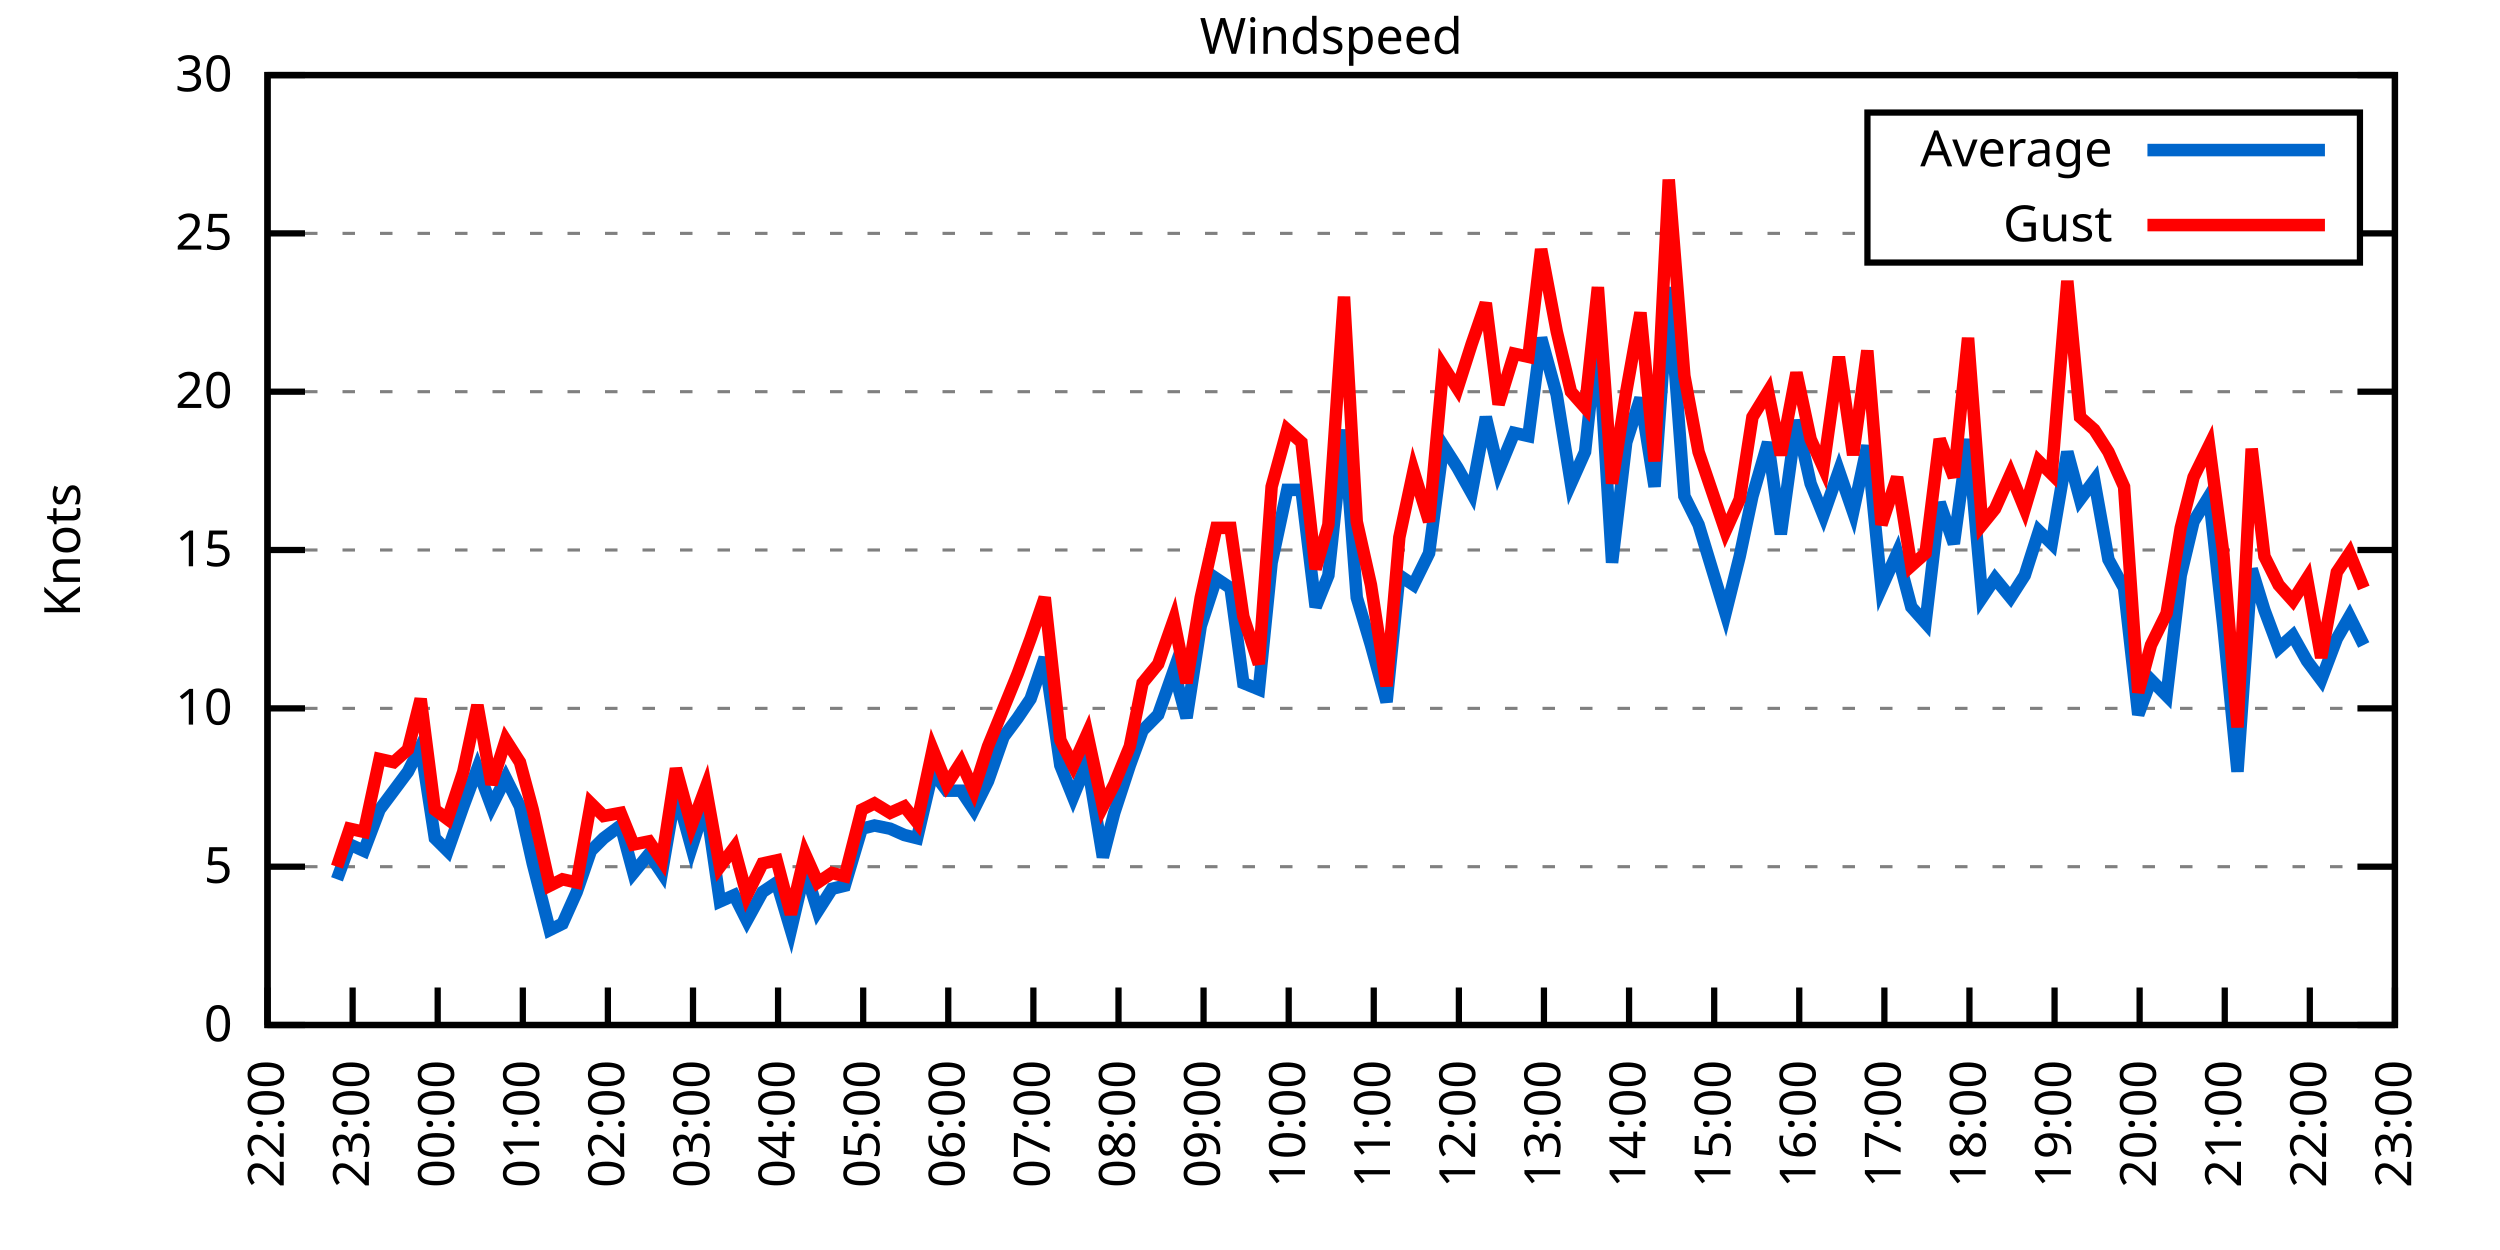
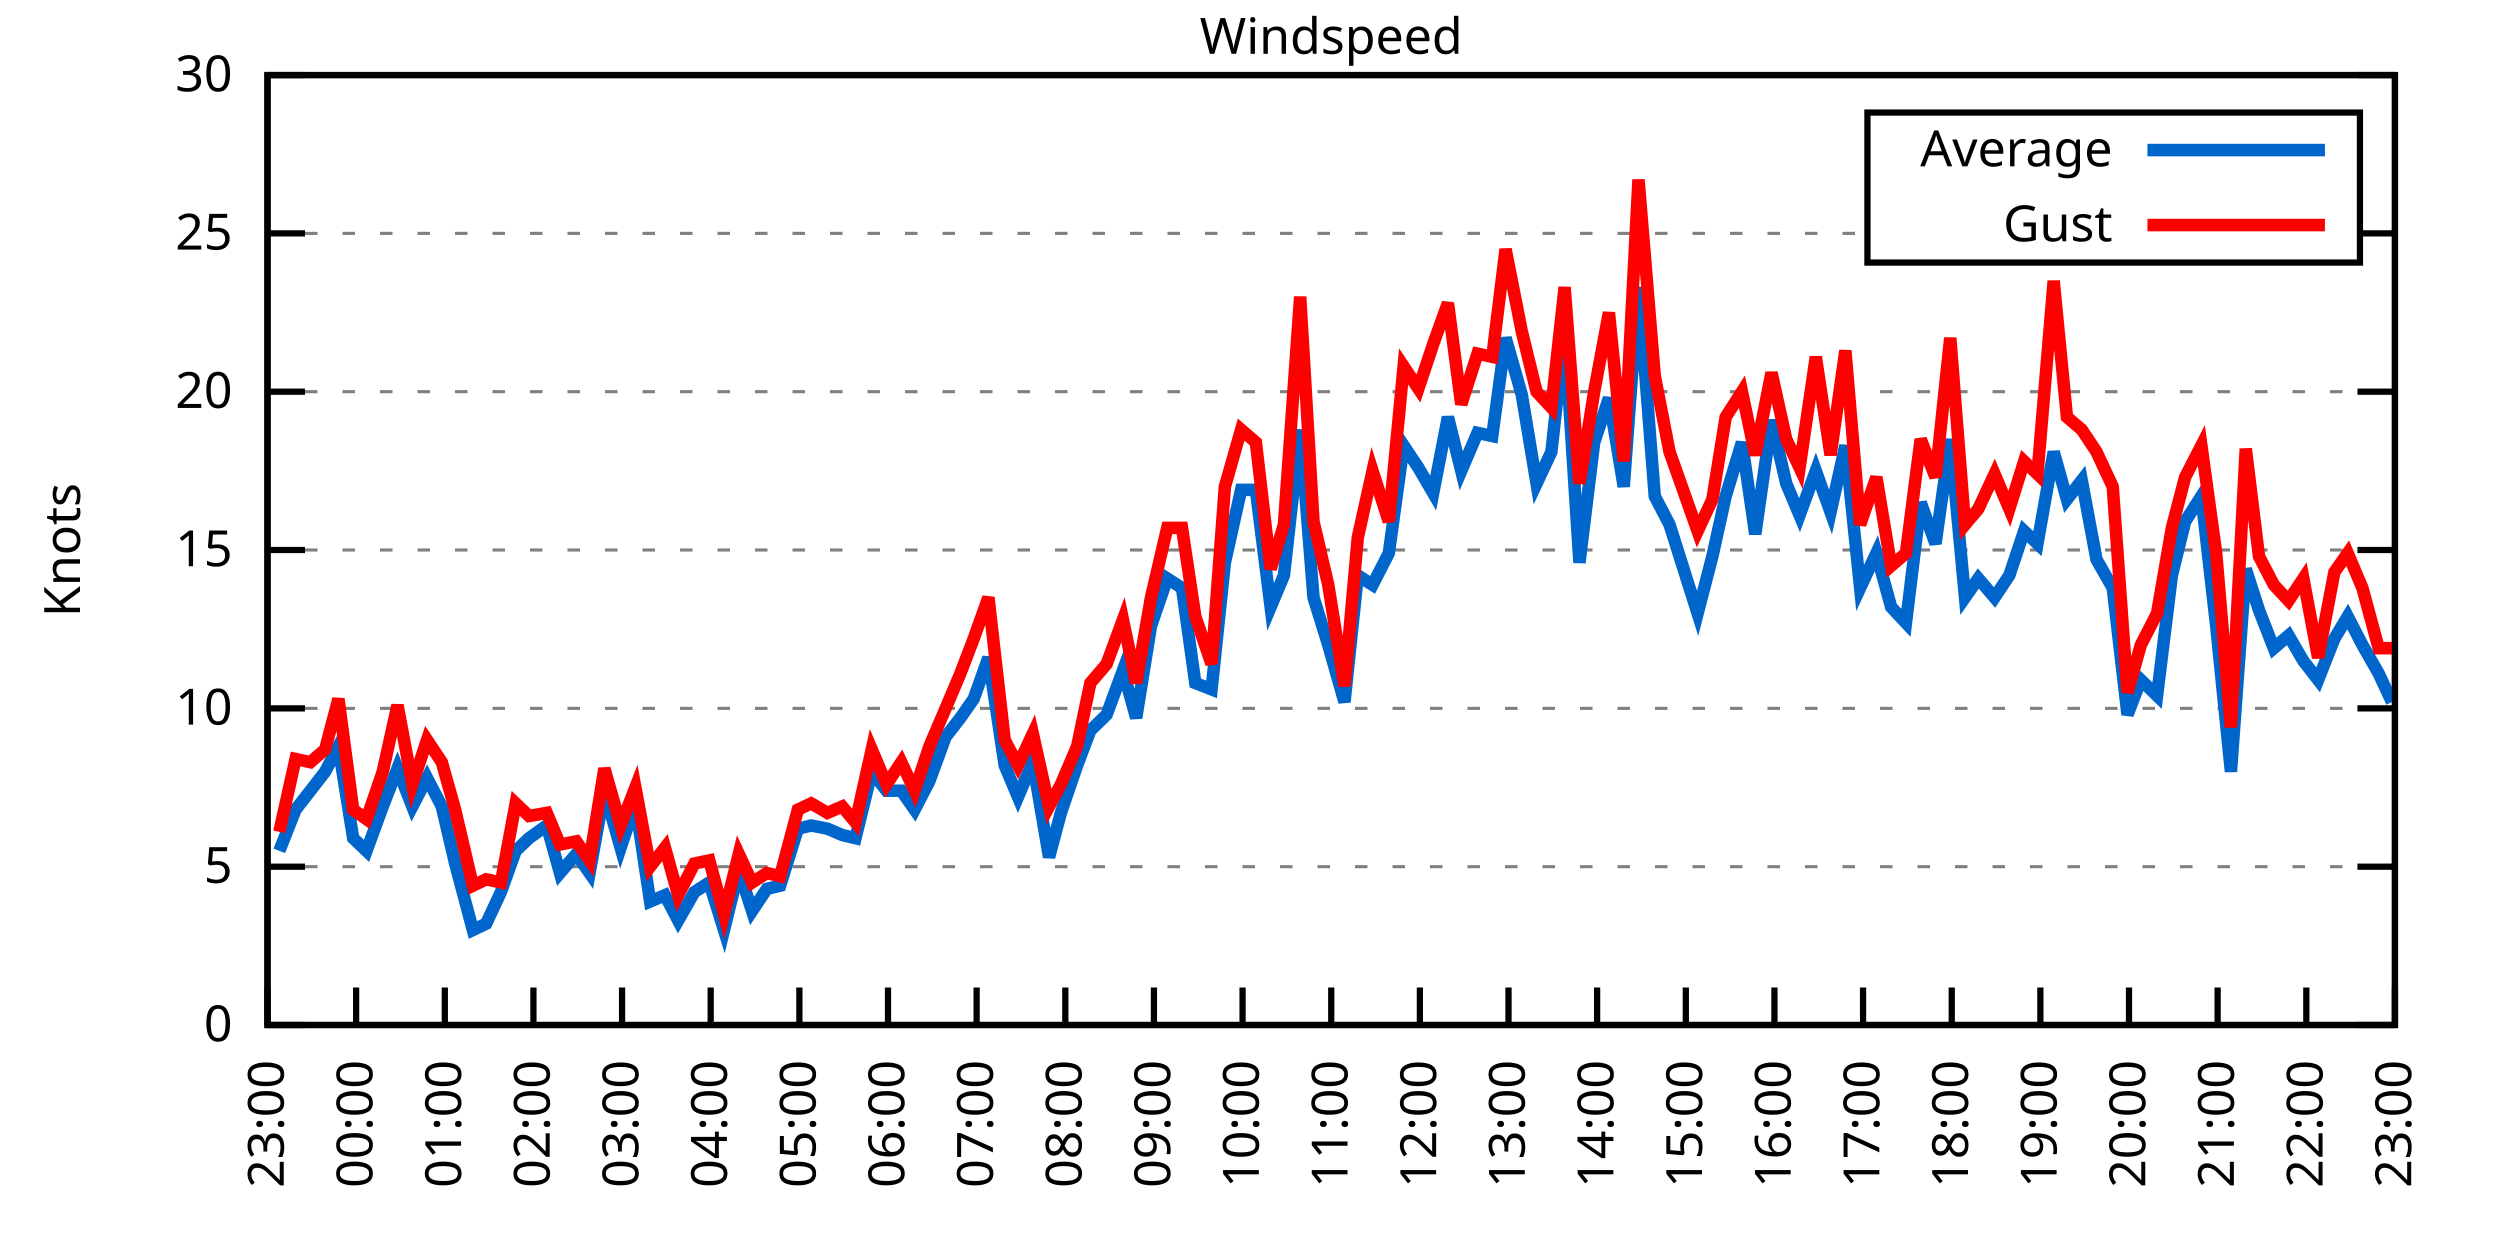
<svg xmlns="http://www.w3.org/2000/svg" xmlns:xlink="http://www.w3.org/1999/xlink" width="400" height="200" viewBox="0 0 400 200">
  <g id="gnuplot_canvas">
    <rect x="0" y="0" width="400" height="200" fill="none" />
    <defs>
      <circle id="gpDot" r="0.5" stroke-width="0.5" stroke="currentColor" />
      <path id="gpPt0" stroke-width="0.333" stroke="currentColor" d="M-1,0 h2 M0,-1 v2" />
      <path id="gpPt1" stroke-width="0.333" stroke="currentColor" d="M-1,-1 L1,1 M1,-1 L-1,1" />
      <path id="gpPt2" stroke-width="0.333" stroke="currentColor" d="M-1,0 L1,0 M0,-1 L0,1 M-1,-1 L1,1 M-1,1 L1,-1" />
      <rect id="gpPt3" stroke-width="0.333" stroke="currentColor" x="-1" y="-1" width="2" height="2" />
      <rect id="gpPt4" stroke-width="0.333" stroke="currentColor" fill="currentColor" x="-1" y="-1" width="2" height="2" />
      <circle id="gpPt5" stroke-width="0.333" stroke="currentColor" cx="0" cy="0" r="1" />
      <use xlink:href="#gpPt5" id="gpPt6" fill="currentColor" stroke="none" />
      <path id="gpPt7" stroke-width="0.333" stroke="currentColor" d="M0,-1.33 L-1.33,0.67 L1.33,0.67 z" />
      <use xlink:href="#gpPt7" id="gpPt8" fill="currentColor" stroke="none" />
      <use xlink:href="#gpPt7" id="gpPt9" stroke="currentColor" transform="rotate(180)" />
      <use xlink:href="#gpPt9" id="gpPt10" fill="currentColor" stroke="none" />
      <use xlink:href="#gpPt3" id="gpPt11" stroke="currentColor" transform="rotate(45)" />
      <use xlink:href="#gpPt11" id="gpPt12" fill="currentColor" stroke="none" />
      <path id="gpPt13" stroke-width="0.333" stroke="currentColor" d="M0,1.330 L1.265,0.411 L0.782,-1.067 L-0.782,-1.076 L-1.265,0.411 z" />
      <use xlink:href="#gpPt13" id="gpPt14" fill="currentColor" stroke="none" />
      <filter id="textbox" filterUnits="objectBoundingBox" x="0" y="0" height="1" width="1">
        <feFlood flood-color="white" flood-opacity="1" result="bgnd" />
        <feComposite in="SourceGraphic" in2="bgnd" operator="atop" />
      </filter>
      <filter id="greybox" filterUnits="objectBoundingBox" x="0" y="0" height="1" width="1">
        <feFlood flood-color="lightgrey" flood-opacity="1" result="grey" />
        <feComposite in="SourceGraphic" in2="grey" operator="atop" />
      </filter>
    </defs>
    <g fill="none" color="white" stroke="currentColor" stroke-width="1.00" stroke-linecap="butt" stroke-linejoin="miter">
</g>
    <g fill="none" color="black" stroke="currentColor" stroke-width="1.00" stroke-linecap="butt" stroke-linejoin="miter">
      <g stroke="none" shape-rendering="crispEdges">
        <polygon fill="rgb(255, 255, 255)" points="42.80,164.00 383.18,164.00 383.18,12.02 42.80,12.02 " />
      </g>
    </g>
    <g fill="none" color="black" stroke="currentColor" stroke-width="1.00" stroke-linecap="butt" stroke-linejoin="miter">
</g>
    <g fill="none" color="black" stroke="black" stroke-width="0.50" stroke-linecap="butt" stroke-linejoin="miter">
</g>
    <g fill="none" color="gray" stroke="currentColor" stroke-width="0.50" stroke-linecap="butt" stroke-linejoin="miter">
      <path stroke="gray" stroke-dasharray="2,4" class="gridline" d="M42.80,164.00 L383.19,164.00  " />
    </g>
    <g fill="none" color="gray" stroke="gray" stroke-width="1.00" stroke-linecap="butt" stroke-linejoin="miter">
</g>
    <g fill="none" color="black" stroke="currentColor" stroke-width="1.00" stroke-linecap="butt" stroke-linejoin="miter">
      <path stroke="black" d="M42.80,164.00 L48.80,164.00 M383.19,164.00 L377.19,164.00  " />
      <g transform="translate(37.20,166.60)" stroke="none" fill="black" font-family="Sans" font-size="8.00" text-anchor="end">
        <text>
          <tspan font-family="Sans"> 0</tspan>
        </text>
      </g>
    </g>
    <g fill="none" color="black" stroke="currentColor" stroke-width="1.00" stroke-linecap="butt" stroke-linejoin="miter">
</g>
    <g fill="none" color="black" stroke="black" stroke-width="0.50" stroke-linecap="butt" stroke-linejoin="miter">
</g>
    <g fill="none" color="gray" stroke="currentColor" stroke-width="0.50" stroke-linecap="butt" stroke-linejoin="miter">
      <path stroke="gray" stroke-dasharray="2,4" class="gridline" d="M42.80,138.67 L383.19,138.67  " />
    </g>
    <g fill="none" color="gray" stroke="gray" stroke-width="1.00" stroke-linecap="butt" stroke-linejoin="miter">
</g>
    <g fill="none" color="black" stroke="currentColor" stroke-width="1.00" stroke-linecap="butt" stroke-linejoin="miter">
      <path stroke="black" d="M42.80,138.67 L48.80,138.67 M383.19,138.67 L377.19,138.67  " />
      <g transform="translate(37.20,141.27)" stroke="none" fill="black" font-family="Sans" font-size="8.00" text-anchor="end">
        <text>
          <tspan font-family="Sans"> 5</tspan>
        </text>
      </g>
    </g>
    <g fill="none" color="black" stroke="currentColor" stroke-width="1.00" stroke-linecap="butt" stroke-linejoin="miter">
</g>
    <g fill="none" color="black" stroke="black" stroke-width="0.50" stroke-linecap="butt" stroke-linejoin="miter">
</g>
    <g fill="none" color="gray" stroke="currentColor" stroke-width="0.50" stroke-linecap="butt" stroke-linejoin="miter">
      <path stroke="gray" stroke-dasharray="2,4" class="gridline" d="M42.80,113.34 L383.19,113.34  " />
    </g>
    <g fill="none" color="gray" stroke="gray" stroke-width="1.00" stroke-linecap="butt" stroke-linejoin="miter">
</g>
    <g fill="none" color="black" stroke="currentColor" stroke-width="1.00" stroke-linecap="butt" stroke-linejoin="miter">
      <path stroke="black" d="M42.80,113.34 L48.80,113.34 M383.19,113.34 L377.19,113.34  " />
      <g transform="translate(37.20,115.94)" stroke="none" fill="black" font-family="Sans" font-size="8.00" text-anchor="end">
        <text>
          <tspan font-family="Sans"> 10</tspan>
        </text>
      </g>
    </g>
    <g fill="none" color="black" stroke="currentColor" stroke-width="1.00" stroke-linecap="butt" stroke-linejoin="miter">
</g>
    <g fill="none" color="black" stroke="black" stroke-width="0.50" stroke-linecap="butt" stroke-linejoin="miter">
</g>
    <g fill="none" color="gray" stroke="currentColor" stroke-width="0.50" stroke-linecap="butt" stroke-linejoin="miter">
      <path stroke="gray" stroke-dasharray="2,4" class="gridline" d="M42.80,88.00 L383.19,88.00  " />
    </g>
    <g fill="none" color="gray" stroke="gray" stroke-width="1.00" stroke-linecap="butt" stroke-linejoin="miter">
</g>
    <g fill="none" color="black" stroke="currentColor" stroke-width="1.00" stroke-linecap="butt" stroke-linejoin="miter">
      <path stroke="black" d="M42.80,88.00 L48.80,88.00 M383.19,88.00 L377.19,88.00  " />
      <g transform="translate(37.20,90.60)" stroke="none" fill="black" font-family="Sans" font-size="8.00" text-anchor="end">
        <text>
          <tspan font-family="Sans"> 15</tspan>
        </text>
      </g>
    </g>
    <g fill="none" color="black" stroke="currentColor" stroke-width="1.00" stroke-linecap="butt" stroke-linejoin="miter">
</g>
    <g fill="none" color="black" stroke="black" stroke-width="0.50" stroke-linecap="butt" stroke-linejoin="miter">
</g>
    <g fill="none" color="gray" stroke="currentColor" stroke-width="0.50" stroke-linecap="butt" stroke-linejoin="miter">
      <path stroke="gray" stroke-dasharray="2,4" class="gridline" d="M42.80,62.67 L383.19,62.67  " />
    </g>
    <g fill="none" color="gray" stroke="gray" stroke-width="1.00" stroke-linecap="butt" stroke-linejoin="miter">
</g>
    <g fill="none" color="black" stroke="currentColor" stroke-width="1.00" stroke-linecap="butt" stroke-linejoin="miter">
      <path stroke="black" d="M42.80,62.67 L48.80,62.67 M383.19,62.67 L377.19,62.67  " />
      <g transform="translate(37.20,65.27)" stroke="none" fill="black" font-family="Sans" font-size="8.00" text-anchor="end">
        <text>
          <tspan font-family="Sans"> 20</tspan>
        </text>
      </g>
    </g>
    <g fill="none" color="black" stroke="currentColor" stroke-width="1.00" stroke-linecap="butt" stroke-linejoin="miter">
</g>
    <g fill="none" color="black" stroke="black" stroke-width="0.50" stroke-linecap="butt" stroke-linejoin="miter">
</g>
    <g fill="none" color="gray" stroke="currentColor" stroke-width="0.50" stroke-linecap="butt" stroke-linejoin="miter">
      <path stroke="gray" stroke-dasharray="2,4" class="gridline" d="M42.80,37.34 L298.79,37.34 M377.59,37.34 L383.19,37.34  " />
    </g>
    <g fill="none" color="gray" stroke="gray" stroke-width="1.00" stroke-linecap="butt" stroke-linejoin="miter">
</g>
    <g fill="none" color="black" stroke="currentColor" stroke-width="1.00" stroke-linecap="butt" stroke-linejoin="miter">
      <path stroke="black" d="M42.80,37.34 L48.80,37.34 M383.19,37.34 L377.19,37.34  " />
      <g transform="translate(37.20,39.94)" stroke="none" fill="black" font-family="Sans" font-size="8.00" text-anchor="end">
        <text>
          <tspan font-family="Sans"> 25</tspan>
        </text>
      </g>
    </g>
    <g fill="none" color="black" stroke="currentColor" stroke-width="1.00" stroke-linecap="butt" stroke-linejoin="miter">
</g>
    <g fill="none" color="black" stroke="black" stroke-width="0.50" stroke-linecap="butt" stroke-linejoin="miter">
</g>
    <g fill="none" color="gray" stroke="currentColor" stroke-width="0.50" stroke-linecap="butt" stroke-linejoin="miter">
      <path stroke="gray" stroke-dasharray="2,4" class="gridline" d="M42.80,12.01 L383.19,12.01  " />
    </g>
    <g fill="none" color="gray" stroke="gray" stroke-width="1.00" stroke-linecap="butt" stroke-linejoin="miter">
</g>
    <g fill="none" color="black" stroke="currentColor" stroke-width="1.00" stroke-linecap="butt" stroke-linejoin="miter">
      <path stroke="black" d="M42.80,12.01 L48.80,12.01 M383.19,12.01 L377.19,12.01  " />
      <g transform="translate(37.20,14.61)" stroke="none" fill="black" font-family="Sans" font-size="8.00" text-anchor="end">
        <text>
          <tspan font-family="Sans"> 30</tspan>
        </text>
      </g>
    </g>
    <g fill="none" color="black" stroke="currentColor" stroke-width="1.00" stroke-linecap="butt" stroke-linejoin="miter">
      <path stroke="black" d="M42.80,164.00 L42.80,158.00  " />
      <g transform="translate(45.40,169.60) rotate(270.00)" stroke="none" fill="black" font-family="Sans" font-size="8.00" text-anchor="end">
        <text>
-           <tspan font-family="Sans">22:00</tspan>
-         </text>
-       </g>
-     </g>
-     <g fill="none" color="black" stroke="currentColor" stroke-width="1.00" stroke-linecap="butt" stroke-linejoin="miter">
-       <path stroke="black" d="M56.42,164.00 L56.42,158.00  " />
-       <g transform="translate(59.02,169.60) rotate(270.00)" stroke="none" fill="black" font-family="Sans" font-size="8.00" text-anchor="end">
-         <text>
          <tspan font-family="Sans">23:00</tspan>
        </text>
      </g>
    </g>
    <g fill="none" color="black" stroke="currentColor" stroke-width="1.00" stroke-linecap="butt" stroke-linejoin="miter">
-       <path stroke="black" d="M70.03,164.00 L70.03,158.00  " />
-       <g transform="translate(72.63,169.60) rotate(270.00)" stroke="none" fill="black" font-family="Sans" font-size="8.00" text-anchor="end">
+       <path stroke="black" d="M56.98,164.00 L56.98,158.00  " />
+       <g transform="translate(59.58,169.60) rotate(270.00)" stroke="none" fill="black" font-family="Sans" font-size="8.00" text-anchor="end">
        <text>
          <tspan font-family="Sans">00:00</tspan>
        </text>
      </g>
    </g>
    <g fill="none" color="black" stroke="currentColor" stroke-width="1.00" stroke-linecap="butt" stroke-linejoin="miter">
-       <path stroke="black" d="M83.65,164.00 L83.65,158.00  " />
-       <g transform="translate(86.25,169.60) rotate(270.00)" stroke="none" fill="black" font-family="Sans" font-size="8.00" text-anchor="end">
+       <path stroke="black" d="M71.17,164.00 L71.17,158.00  " />
+       <g transform="translate(73.77,169.60) rotate(270.00)" stroke="none" fill="black" font-family="Sans" font-size="8.00" text-anchor="end">
        <text>
          <tspan font-family="Sans">01:00</tspan>
        </text>
      </g>
    </g>
    <g fill="none" color="black" stroke="currentColor" stroke-width="1.00" stroke-linecap="butt" stroke-linejoin="miter">
-       <path stroke="black" d="M97.26,164.00 L97.26,158.00  " />
-       <g transform="translate(99.86,169.60) rotate(270.00)" stroke="none" fill="black" font-family="Sans" font-size="8.00" text-anchor="end">
+       <path stroke="black" d="M85.35,164.00 L85.35,158.00  " />
+       <g transform="translate(87.95,169.60) rotate(270.00)" stroke="none" fill="black" font-family="Sans" font-size="8.00" text-anchor="end">
        <text>
          <tspan font-family="Sans">02:00</tspan>
        </text>
      </g>
    </g>
    <g fill="none" color="black" stroke="currentColor" stroke-width="1.00" stroke-linecap="butt" stroke-linejoin="miter">
-       <path stroke="black" d="M110.88,164.00 L110.88,158.00  " />
-       <g transform="translate(113.48,169.60) rotate(270.00)" stroke="none" fill="black" font-family="Sans" font-size="8.00" text-anchor="end">
+       <path stroke="black" d="M99.53,164.00 L99.53,158.00  " />
+       <g transform="translate(102.13,169.60) rotate(270.00)" stroke="none" fill="black" font-family="Sans" font-size="8.00" text-anchor="end">
        <text>
          <tspan font-family="Sans">03:00</tspan>
        </text>
      </g>
    </g>
    <g fill="none" color="black" stroke="currentColor" stroke-width="1.00" stroke-linecap="butt" stroke-linejoin="miter">
-       <path stroke="black" d="M124.49,164.00 L124.49,158.00  " />
-       <g transform="translate(127.09,169.60) rotate(270.00)" stroke="none" fill="black" font-family="Sans" font-size="8.00" text-anchor="end">
+       <path stroke="black" d="M113.71,164.00 L113.71,158.00  " />
+       <g transform="translate(116.31,169.60) rotate(270.00)" stroke="none" fill="black" font-family="Sans" font-size="8.00" text-anchor="end">
        <text>
          <tspan font-family="Sans">04:00</tspan>
        </text>
      </g>
    </g>
    <g fill="none" color="black" stroke="currentColor" stroke-width="1.00" stroke-linecap="butt" stroke-linejoin="miter">
-       <path stroke="black" d="M138.11,164.00 L138.11,158.00  " />
-       <g transform="translate(140.71,169.60) rotate(270.00)" stroke="none" fill="black" font-family="Sans" font-size="8.00" text-anchor="end">
+       <path stroke="black" d="M127.90,164.00 L127.90,158.00  " />
+       <g transform="translate(130.50,169.60) rotate(270.00)" stroke="none" fill="black" font-family="Sans" font-size="8.00" text-anchor="end">
        <text>
          <tspan font-family="Sans">05:00</tspan>
        </text>
      </g>
    </g>
    <g fill="none" color="black" stroke="currentColor" stroke-width="1.00" stroke-linecap="butt" stroke-linejoin="miter">
-       <path stroke="black" d="M151.72,164.00 L151.72,158.00  " />
-       <g transform="translate(154.32,169.60) rotate(270.00)" stroke="none" fill="black" font-family="Sans" font-size="8.00" text-anchor="end">
+       <path stroke="black" d="M142.08,164.00 L142.08,158.00  " />
+       <g transform="translate(144.68,169.60) rotate(270.00)" stroke="none" fill="black" font-family="Sans" font-size="8.00" text-anchor="end">
        <text>
          <tspan font-family="Sans">06:00</tspan>
        </text>
      </g>
    </g>
    <g fill="none" color="black" stroke="currentColor" stroke-width="1.00" stroke-linecap="butt" stroke-linejoin="miter">
-       <path stroke="black" d="M165.34,164.00 L165.34,158.00  " />
-       <g transform="translate(167.94,169.60) rotate(270.00)" stroke="none" fill="black" font-family="Sans" font-size="8.00" text-anchor="end">
+       <path stroke="black" d="M156.26,164.00 L156.26,158.00  " />
+       <g transform="translate(158.86,169.60) rotate(270.00)" stroke="none" fill="black" font-family="Sans" font-size="8.00" text-anchor="end">
        <text>
          <tspan font-family="Sans">07:00</tspan>
        </text>
      </g>
    </g>
    <g fill="none" color="black" stroke="currentColor" stroke-width="1.00" stroke-linecap="butt" stroke-linejoin="miter">
-       <path stroke="black" d="M178.96,164.00 L178.96,158.00  " />
-       <g transform="translate(181.56,169.60) rotate(270.00)" stroke="none" fill="black" font-family="Sans" font-size="8.00" text-anchor="end">
+       <path stroke="black" d="M170.45,164.00 L170.45,158.00  " />
+       <g transform="translate(173.05,169.60) rotate(270.00)" stroke="none" fill="black" font-family="Sans" font-size="8.00" text-anchor="end">
        <text>
          <tspan font-family="Sans">08:00</tspan>
        </text>
      </g>
    </g>
    <g fill="none" color="black" stroke="currentColor" stroke-width="1.00" stroke-linecap="butt" stroke-linejoin="miter">
-       <path stroke="black" d="M192.57,164.00 L192.57,158.00  " />
-       <g transform="translate(195.17,169.60) rotate(270.00)" stroke="none" fill="black" font-family="Sans" font-size="8.00" text-anchor="end">
+       <path stroke="black" d="M184.63,164.00 L184.63,158.00  " />
+       <g transform="translate(187.23,169.60) rotate(270.00)" stroke="none" fill="black" font-family="Sans" font-size="8.00" text-anchor="end">
        <text>
          <tspan font-family="Sans">09:00</tspan>
        </text>
      </g>
    </g>
    <g fill="none" color="black" stroke="currentColor" stroke-width="1.00" stroke-linecap="butt" stroke-linejoin="miter">
-       <path stroke="black" d="M206.19,164.00 L206.19,158.00  " />
-       <g transform="translate(208.79,169.60) rotate(270.00)" stroke="none" fill="black" font-family="Sans" font-size="8.00" text-anchor="end">
+       <path stroke="black" d="M198.81,164.00 L198.81,158.00  " />
+       <g transform="translate(201.41,169.60) rotate(270.00)" stroke="none" fill="black" font-family="Sans" font-size="8.00" text-anchor="end">
        <text>
          <tspan font-family="Sans">10:00</tspan>
        </text>
      </g>
    </g>
    <g fill="none" color="black" stroke="currentColor" stroke-width="1.00" stroke-linecap="butt" stroke-linejoin="miter">
-       <path stroke="black" d="M219.80,164.00 L219.80,158.00  " />
-       <g transform="translate(222.40,169.60) rotate(270.00)" stroke="none" fill="black" font-family="Sans" font-size="8.00" text-anchor="end">
+       <path stroke="black" d="M213.00,164.00 L213.00,158.00  " />
+       <g transform="translate(215.60,169.60) rotate(270.00)" stroke="none" fill="black" font-family="Sans" font-size="8.00" text-anchor="end">
        <text>
          <tspan font-family="Sans">11:00</tspan>
        </text>
      </g>
    </g>
    <g fill="none" color="black" stroke="currentColor" stroke-width="1.00" stroke-linecap="butt" stroke-linejoin="miter">
-       <path stroke="black" d="M233.42,164.00 L233.42,158.00  " />
-       <g transform="translate(236.02,169.60) rotate(270.00)" stroke="none" fill="black" font-family="Sans" font-size="8.00" text-anchor="end">
+       <path stroke="black" d="M227.18,164.00 L227.18,158.00  " />
+       <g transform="translate(229.78,169.60) rotate(270.00)" stroke="none" fill="black" font-family="Sans" font-size="8.00" text-anchor="end">
        <text>
          <tspan font-family="Sans">12:00</tspan>
        </text>
      </g>
    </g>
    <g fill="none" color="black" stroke="currentColor" stroke-width="1.00" stroke-linecap="butt" stroke-linejoin="miter">
-       <path stroke="black" d="M247.03,164.00 L247.03,158.00  " />
-       <g transform="translate(249.63,169.60) rotate(270.00)" stroke="none" fill="black" font-family="Sans" font-size="8.00" text-anchor="end">
+       <path stroke="black" d="M241.36,164.00 L241.36,158.00  " />
+       <g transform="translate(243.96,169.60) rotate(270.00)" stroke="none" fill="black" font-family="Sans" font-size="8.00" text-anchor="end">
        <text>
          <tspan font-family="Sans">13:00</tspan>
        </text>
      </g>
    </g>
    <g fill="none" color="black" stroke="currentColor" stroke-width="1.00" stroke-linecap="butt" stroke-linejoin="miter">
-       <path stroke="black" d="M260.65,164.00 L260.65,158.00  " />
-       <g transform="translate(263.25,169.60) rotate(270.00)" stroke="none" fill="black" font-family="Sans" font-size="8.00" text-anchor="end">
+       <path stroke="black" d="M255.54,164.00 L255.54,158.00  " />
+       <g transform="translate(258.14,169.60) rotate(270.00)" stroke="none" fill="black" font-family="Sans" font-size="8.00" text-anchor="end">
        <text>
          <tspan font-family="Sans">14:00</tspan>
        </text>
      </g>
    </g>
    <g fill="none" color="black" stroke="currentColor" stroke-width="1.00" stroke-linecap="butt" stroke-linejoin="miter">
-       <path stroke="black" d="M274.27,164.00 L274.27,158.00  " />
-       <g transform="translate(276.87,169.60) rotate(270.00)" stroke="none" fill="black" font-family="Sans" font-size="8.00" text-anchor="end">
+       <path stroke="black" d="M269.73,164.00 L269.73,158.00  " />
+       <g transform="translate(272.33,169.60) rotate(270.00)" stroke="none" fill="black" font-family="Sans" font-size="8.00" text-anchor="end">
        <text>
          <tspan font-family="Sans">15:00</tspan>
        </text>
      </g>
    </g>
    <g fill="none" color="black" stroke="currentColor" stroke-width="1.00" stroke-linecap="butt" stroke-linejoin="miter">
-       <path stroke="black" d="M287.88,164.00 L287.88,158.00  " />
-       <g transform="translate(290.48,169.60) rotate(270.00)" stroke="none" fill="black" font-family="Sans" font-size="8.00" text-anchor="end">
+       <path stroke="black" d="M283.91,164.00 L283.91,158.00  " />
+       <g transform="translate(286.51,169.60) rotate(270.00)" stroke="none" fill="black" font-family="Sans" font-size="8.00" text-anchor="end">
        <text>
          <tspan font-family="Sans">16:00</tspan>
        </text>
      </g>
    </g>
    <g fill="none" color="black" stroke="currentColor" stroke-width="1.00" stroke-linecap="butt" stroke-linejoin="miter">
-       <path stroke="black" d="M301.50,164.00 L301.50,158.00  " />
-       <g transform="translate(304.10,169.60) rotate(270.00)" stroke="none" fill="black" font-family="Sans" font-size="8.00" text-anchor="end">
+       <path stroke="black" d="M298.09,164.00 L298.09,158.00  " />
+       <g transform="translate(300.69,169.60) rotate(270.00)" stroke="none" fill="black" font-family="Sans" font-size="8.00" text-anchor="end">
        <text>
          <tspan font-family="Sans">17:00</tspan>
        </text>
      </g>
    </g>
    <g fill="none" color="black" stroke="currentColor" stroke-width="1.00" stroke-linecap="butt" stroke-linejoin="miter">
-       <path stroke="black" d="M315.11,164.00 L315.11,158.00  " />
-       <g transform="translate(317.71,169.60) rotate(270.00)" stroke="none" fill="black" font-family="Sans" font-size="8.00" text-anchor="end">
+       <path stroke="black" d="M312.28,164.00 L312.28,158.00  " />
+       <g transform="translate(314.88,169.60) rotate(270.00)" stroke="none" fill="black" font-family="Sans" font-size="8.00" text-anchor="end">
        <text>
          <tspan font-family="Sans">18:00</tspan>
        </text>
      </g>
    </g>
    <g fill="none" color="black" stroke="currentColor" stroke-width="1.00" stroke-linecap="butt" stroke-linejoin="miter">
-       <path stroke="black" d="M328.73,164.00 L328.73,158.00  " />
-       <g transform="translate(331.33,169.60) rotate(270.00)" stroke="none" fill="black" font-family="Sans" font-size="8.00" text-anchor="end">
+       <path stroke="black" d="M326.46,164.00 L326.46,158.00  " />
+       <g transform="translate(329.06,169.60) rotate(270.00)" stroke="none" fill="black" font-family="Sans" font-size="8.00" text-anchor="end">
        <text>
          <tspan font-family="Sans">19:00</tspan>
        </text>
      </g>
    </g>
    <g fill="none" color="black" stroke="currentColor" stroke-width="1.00" stroke-linecap="butt" stroke-linejoin="miter">
-       <path stroke="black" d="M342.34,164.00 L342.34,158.00  " />
-       <g transform="translate(344.94,169.60) rotate(270.00)" stroke="none" fill="black" font-family="Sans" font-size="8.00" text-anchor="end">
+       <path stroke="black" d="M340.64,164.00 L340.64,158.00  " />
+       <g transform="translate(343.24,169.60) rotate(270.00)" stroke="none" fill="black" font-family="Sans" font-size="8.00" text-anchor="end">
        <text>
          <tspan font-family="Sans">20:00</tspan>
        </text>
      </g>
    </g>
    <g fill="none" color="black" stroke="currentColor" stroke-width="1.00" stroke-linecap="butt" stroke-linejoin="miter">
-       <path stroke="black" d="M355.96,164.00 L355.96,158.00  " />
-       <g transform="translate(358.56,169.60) rotate(270.00)" stroke="none" fill="black" font-family="Sans" font-size="8.00" text-anchor="end">
+       <path stroke="black" d="M354.82,164.00 L354.82,158.00  " />
+       <g transform="translate(357.42,169.60) rotate(270.00)" stroke="none" fill="black" font-family="Sans" font-size="8.00" text-anchor="end">
        <text>
          <tspan font-family="Sans">21:00</tspan>
        </text>
      </g>
    </g>
    <g fill="none" color="black" stroke="currentColor" stroke-width="1.00" stroke-linecap="butt" stroke-linejoin="miter">
-       <path stroke="black" d="M369.57,164.00 L369.57,158.00  " />
-       <g transform="translate(372.17,169.60) rotate(270.00)" stroke="none" fill="black" font-family="Sans" font-size="8.00" text-anchor="end">
+       <path stroke="black" d="M369.01,164.00 L369.01,158.00  " />
+       <g transform="translate(371.61,169.60) rotate(270.00)" stroke="none" fill="black" font-family="Sans" font-size="8.00" text-anchor="end">
        <text>
          <tspan font-family="Sans">22:00</tspan>
        </text>
      </g>
    </g>
    <g fill="none" color="black" stroke="currentColor" stroke-width="1.00" stroke-linecap="butt" stroke-linejoin="miter">
      <path stroke="black" d="M383.19,164.00 L383.19,158.00  " />
      <g transform="translate(385.79,169.60) rotate(270.00)" stroke="none" fill="black" font-family="Sans" font-size="8.00" text-anchor="end">
        <text>
          <tspan font-family="Sans">23:00</tspan>
        </text>
      </g>
    </g>
    <g fill="none" color="black" stroke="currentColor" stroke-width="1.00" stroke-linecap="butt" stroke-linejoin="miter">
</g>
    <g fill="none" color="black" stroke="currentColor" stroke-width="1.00" stroke-linecap="butt" stroke-linejoin="miter">
      <path stroke="black" d="M42.80,12.01 L42.80,164.00 L383.19,164.00 L383.19,12.01 L42.80,12.01 Z  " />
    </g>
    <g fill="none" color="black" stroke="currentColor" stroke-width="1.00" stroke-linecap="butt" stroke-linejoin="miter">
</g>
    <g fill="none" color="black" stroke="currentColor" stroke-width="1.00" stroke-linecap="butt" stroke-linejoin="miter">
      <path stroke="black" d="M298.79,42.01 L298.79,18.01 L377.59,18.01 L377.59,42.01 L298.79,42.01 Z  " />
    </g>
    <g id="Windspeed_plot_1">
      <g fill="none" color="white" stroke="black" stroke-width="2.00" stroke-linecap="butt" stroke-linejoin="miter">
</g>
      <g fill="none" color="black" stroke="currentColor" stroke-width="2.00" stroke-linecap="butt" stroke-linejoin="miter">
        <g transform="translate(337.99,26.61)" stroke="none" fill="black" font-family="Sans" font-size="8.00" text-anchor="end">
          <text>
            <tspan font-family="Sans">Average</tspan>
          </text>
        </g>
      </g>
      <g fill="none" color="black" stroke="currentColor" stroke-width="2.00" stroke-linecap="butt" stroke-linejoin="miter">
-         <path stroke="rgb(  0, 102, 204)" d="M343.59,24.01 L371.99,24.01 M53.92,140.69 L55.96,135.12 L58.23,136.14 L60.73,129.55 L63.00,126.51 L65.27,123.47   L67.31,119.42 L69.58,134.11 L71.62,136.14 L74.12,129.04 L76.39,122.96 L78.65,129.04 L80.92,124.48 L83.19,129.04   L85.24,138.16 L87.96,148.80 L90.00,147.79 L92.27,142.72 L94.54,136.14 L96.58,134.11 L99.30,132.08 L101.35,139.68   L103.84,136.64 L105.89,139.68 L108.15,126.51 L110.65,135.63 L112.92,128.54 L115.19,144.24 L117.46,143.23 L119.50,147.28   L122.00,142.72 L124.27,141.20 L126.54,148.80 L128.81,139.17 L130.85,145.76 L133.12,142.21 L135.16,141.71 L137.88,132.59   L139.92,132.08 L142.42,132.59 L144.69,133.60 L146.73,134.11 L149.23,123.47 L151.50,126.51 L153.77,126.51 L155.81,129.55   L158.08,124.99 L160.57,117.90 L162.84,114.86 L164.89,111.82 L167.16,105.23 L169.65,122.46 L171.69,127.52 L173.96,121.95   L176.46,137.15 L178.28,130.06 L180.77,122.46 L182.81,116.88 L185.31,114.35 L187.81,107.26 L189.85,114.86 L192.12,100.16   L194.61,92.56 L196.88,94.08 L198.93,109.28 L201.42,110.30 L203.46,90.03 L205.96,78.38 L208.23,78.38 L210.50,97.12   L212.54,92.06 L215.04,68.75 L217.08,95.60 L219.35,103.20 L221.85,112.32 L223.89,92.06 L226.16,93.58 L228.65,88.51   L230.92,71.29 L233.19,74.83 L235.46,78.89 L237.73,66.73 L239.77,75.34 L242.27,69.26 L244.54,69.77 L246.58,54.06   L249.08,63.18 L251.35,77.37 L253.61,72.30 L255.66,53.05 L257.93,90.03 L260.20,70.78 L262.47,63.69 L264.73,77.87   L267.00,45.95 L269.50,79.39 L271.77,83.95 L276.08,98.14 L278.35,89.02 L280.39,79.39 L282.89,70.78 L284.93,85.47   L287.43,67.23 L289.70,77.37 L291.74,82.43 L294.23,75.34 L296.50,81.93 L298.77,71.29 L301.04,94.08 L303.54,88.51   L305.81,97.12 L308.08,99.66 L310.35,80.41 L312.62,86.99 L314.89,70.27 L317.15,95.60 L319.20,92.56 L321.69,95.60   L323.96,92.06 L326.23,84.97 L328.27,86.99 L330.77,72.30 L332.81,79.90 L335.08,76.86 L337.35,89.52 L339.85,94.08   L342.12,114.35 L344.16,108.78 L346.65,111.31 L348.92,92.06 L350.97,83.45 L353.46,79.39 L355.73,100.16 L358.00,123.47   L360.27,91.04 L362.31,97.63 L364.58,103.71 L366.85,101.68 L369.12,105.74 L371.39,108.78 L373.89,102.19 L375.93,98.64   L378.20,103.20  " />
+         <path stroke="rgb(  0, 102, 204)" d="M343.59,24.01 L371.99,24.01 M44.69,136.14 L47.29,129.55 L49.66,126.51 L52.02,123.47 L54.15,119.42 L56.51,134.11   L58.64,136.14 L61.24,129.04 L63.60,122.96 L65.97,129.04 L68.33,124.48 L70.69,129.04 L72.82,138.16 L75.66,148.80   L77.78,147.79 L80.15,142.72 L82.51,136.14 L84.64,134.11 L87.48,132.08 L89.60,139.68 L92.20,136.64 L94.33,139.68   L96.70,126.51 L99.30,135.63 L101.66,128.54 L104.02,144.24 L106.39,143.23 L108.51,147.28 L111.11,142.72 L113.48,141.20   L115.84,148.80 L118.21,139.17 L120.33,145.76 L122.70,142.21 L124.82,141.71 L127.66,132.59 L129.79,132.08 L132.39,132.59   L134.75,133.60 L136.88,134.11 L139.48,123.47 L141.84,126.51 L144.21,126.51 L146.34,129.55 L148.70,124.99 L151.30,117.90   L153.66,114.86 L155.79,111.82 L158.15,105.23 L160.75,122.46 L162.88,127.52 L165.25,121.95 L167.85,137.15 L169.74,130.06   L172.34,122.46 L174.46,116.88 L177.06,114.35 L179.67,107.26 L181.79,114.86 L184.16,100.16 L186.76,92.56 L189.12,94.08   L191.25,109.28 L193.85,110.30 L195.98,90.03 L198.58,78.38 L200.94,78.38 L203.30,97.12 L205.43,92.06 L208.03,68.75   L210.16,95.60 L212.52,103.20 L215.12,112.32 L217.25,92.06 L219.61,93.58 L222.21,88.51 L224.58,71.29 L226.94,74.83   L229.31,78.89 L231.67,66.73 L233.80,75.34 L236.40,69.26 L238.76,69.77 L240.89,54.06 L243.49,63.18 L245.85,77.37   L248.22,72.30 L250.34,53.05 L252.71,90.03 L255.07,70.78 L257.43,63.69 L259.80,77.87 L262.16,45.95 L264.76,79.39   L267.13,83.95 L271.62,98.14 L273.98,89.02 L276.11,79.39 L278.71,70.78 L280.84,85.47 L283.44,67.23 L285.80,77.37   L287.93,82.43 L290.53,75.34 L292.89,81.93 L295.26,71.29 L297.62,94.08 L300.22,88.51 L302.58,97.12 L304.95,99.66   L307.31,80.41 L309.68,86.99 L312.04,70.27 L314.40,95.60 L316.53,92.56 L319.13,95.60 L321.49,92.06 L323.86,84.97   L325.99,86.99 L328.59,72.30 L330.71,79.90 L333.08,76.86 L335.44,89.52 L338.04,94.08 L340.40,114.35 L342.53,108.78   L345.13,111.31 L347.50,92.06 L349.62,83.45 L352.22,79.39 L354.59,100.16 L356.95,123.47 L359.32,91.04 L361.44,97.63   L363.81,103.71 L366.17,101.68 L368.53,105.74 L370.90,108.78 L373.50,102.19 L375.63,98.64 L377.99,103.20 L380.59,107.76   L382.72,112.32  " />
      </g>
    </g>
    <g id="Windspeed_plot_2">
      <g fill="none" color="black" stroke="currentColor" stroke-width="2.00" stroke-linecap="butt" stroke-linejoin="miter">
        <g transform="translate(337.99,38.61)" stroke="none" fill="black" font-family="Sans" font-size="8.00" text-anchor="end">
          <text>
            <tspan font-family="Sans">Gust</tspan>
          </text>
        </g>
      </g>
      <g fill="none" color="black" stroke="currentColor" stroke-width="2.00" stroke-linecap="butt" stroke-linejoin="miter">
-         <path stroke="rgb(255,   0,   0)" d="M343.59,36.01 L371.99,36.01 M53.92,138.67 L55.96,132.59 L58.23,133.10 L60.73,121.44 L63.00,121.95 L65.27,119.92   L67.31,111.82 L69.58,129.55 L71.62,131.07 L74.12,123.47 L76.39,112.83 L78.65,125.50 L80.92,118.40 L83.19,121.95   L85.24,129.55 L87.96,141.71 L90.00,140.69 L92.27,141.20 L94.54,128.54 L96.58,130.56 L99.30,130.06 L101.35,135.12   L103.84,134.62 L105.89,137.66 L108.15,122.96 L110.65,132.08 L112.92,126.00 L115.19,138.67 L117.46,135.63 L119.50,143.23   L122.00,138.16 L124.27,137.66 L126.54,146.27 L128.81,136.64 L130.85,141.20 L133.12,139.68 L135.16,140.19 L137.88,129.55   L139.92,128.54 L142.42,130.06 L144.69,129.04 L146.73,131.58 L149.23,119.92 L151.50,125.50 L153.77,121.95 L155.81,126.51   L158.08,119.42 L160.57,113.34 L162.84,107.76 L164.89,102.19 L167.16,95.60 L169.65,118.40 L171.69,122.46 L173.96,117.39   L176.46,129.04 L178.28,125.50 L180.77,119.42 L182.81,109.28 L185.31,106.24 L187.81,99.15 L189.85,109.28 L192.12,95.60   L194.61,84.46 L196.88,84.46 L198.93,98.64 L201.42,106.24 L203.46,77.87 L205.96,68.75 L208.23,70.78 L210.50,91.04   L212.54,83.95 L215.04,47.47 L217.08,83.45 L219.35,93.58 L221.85,109.79 L223.89,85.98 L226.16,75.34 L228.65,83.45   L230.92,58.62 L233.19,62.17 L235.46,55.07 L237.73,48.49 L239.77,64.70 L242.27,56.59 L244.54,57.10 L246.58,39.87   L249.08,53.05 L251.35,62.67 L253.61,65.21 L255.66,45.95 L257.93,77.37 L260.20,62.67 L262.47,50.01 L264.73,73.82   L267.00,28.73 L269.50,60.14 L271.77,72.30 L276.08,84.97 L278.35,79.90 L280.39,66.73 L282.89,62.67 L284.93,72.81   L287.43,59.63 L289.70,70.27 L291.74,74.83 L294.23,57.10 L296.50,72.81 L298.77,56.09 L301.04,83.95 L303.54,76.35   L305.81,90.54 L308.08,88.51 L310.35,70.27 L312.62,76.35 L314.89,54.06 L317.15,83.95 L319.20,81.42 L321.69,75.85   L323.96,81.42 L326.23,73.82 L328.27,75.85 L330.77,44.94 L332.81,66.73 L335.08,68.75 L337.35,72.30 L339.85,77.87   L342.12,110.80 L344.16,103.20 L346.65,98.14 L348.92,84.46 L350.97,76.35 L353.46,71.29 L355.73,88.51 L358.00,116.38   L360.27,71.79 L362.31,89.02 L364.58,93.58 L366.85,96.11 L369.12,92.56 L371.39,105.23 L373.89,91.55 L375.93,88.51   L378.20,94.08  " />
+         <path stroke="rgb(255,   0,   0)" d="M343.59,36.01 L371.99,36.01 M44.69,133.10 L47.29,121.44 L49.66,121.95 L52.02,119.92 L54.15,111.82 L56.51,129.55   L58.64,131.07 L61.24,123.47 L63.60,112.83 L65.97,125.50 L68.33,118.40 L70.69,121.95 L72.82,129.55 L75.66,141.71   L77.78,140.69 L80.15,141.20 L82.51,128.54 L84.64,130.56 L87.48,130.06 L89.60,135.12 L92.20,134.62 L94.33,137.66   L96.70,122.96 L99.30,132.08 L101.66,126.00 L104.02,138.67 L106.39,135.63 L108.51,143.23 L111.11,138.16 L113.48,137.66   L115.84,146.27 L118.21,136.64 L120.33,141.20 L122.70,139.68 L124.82,140.19 L127.66,129.55 L129.79,128.54 L132.39,130.06   L134.75,129.04 L136.88,131.58 L139.48,119.92 L141.84,125.50 L144.21,121.95 L146.34,126.51 L148.70,119.42 L151.30,113.34   L153.66,107.76 L155.79,102.19 L158.15,95.60 L160.75,118.40 L162.88,122.46 L165.25,117.39 L167.85,129.04 L169.74,125.50   L172.34,119.42 L174.46,109.28 L177.06,106.24 L179.67,99.15 L181.79,109.28 L184.16,95.60 L186.76,84.46 L189.12,84.46   L191.25,98.64 L193.85,106.24 L195.98,77.87 L198.58,68.75 L200.94,70.78 L203.30,91.04 L205.43,83.95 L208.03,47.47   L210.16,83.45 L212.52,93.58 L215.12,109.79 L217.25,85.98 L219.61,75.34 L222.21,83.45 L224.58,58.62 L226.94,62.17   L229.31,55.07 L231.67,48.49 L233.80,64.70 L236.40,56.59 L238.76,57.10 L240.89,39.87 L243.49,53.05 L245.85,62.67   L248.22,65.21 L250.34,45.95 L252.71,77.37 L255.07,62.67 L257.43,50.01 L259.80,73.82 L262.16,28.73 L264.76,60.14   L267.13,72.30 L271.62,84.97 L273.98,79.90 L276.11,66.73 L278.71,62.67 L280.84,72.81 L283.44,59.63 L285.80,70.27   L287.93,74.83 L290.53,57.10 L292.89,72.81 L295.26,56.09 L297.62,83.95 L300.22,76.35 L302.58,90.54 L304.95,88.51   L307.31,70.27 L309.68,76.35 L312.04,54.06 L314.40,83.95 L316.53,81.42 L319.13,75.85 L321.49,81.42 L323.86,73.82   L325.99,75.85 L328.59,44.94 L330.71,66.73 L333.08,68.75 L335.44,72.30 L338.04,77.87 L340.40,110.80 L342.53,103.20   L345.13,98.14 L347.50,84.46 L349.62,76.35 L352.22,71.29 L354.59,88.51 L356.95,116.38 L359.32,71.79 L361.44,89.02   L363.81,93.58 L366.17,96.11 L368.53,92.56 L370.90,105.23 L373.50,91.55 L375.63,88.51 L377.99,94.08 L380.59,103.71   L382.72,103.71  " />
      </g>
    </g>
    <g fill="none" color="black" stroke="currentColor" stroke-width="2.00" stroke-linecap="butt" stroke-linejoin="miter">
</g>
    <g fill="none" color="black" stroke="black" stroke-width="1.00" stroke-linecap="butt" stroke-linejoin="miter">
</g>
    <g fill="none" color="black" stroke="currentColor" stroke-width="1.00" stroke-linecap="butt" stroke-linejoin="miter">
      <path stroke="black" d="M42.80,12.01 L42.80,164.00 L383.19,164.00 L383.19,12.01 L42.80,12.01 Z  " />
      <g transform="translate(12.80,88.01) rotate(270.00)" stroke="none" fill="black" font-family="Sans" font-size="8.00" text-anchor="middle">
        <text>
          <tspan font-family="Sans">Knots</tspan>
        </text>
      </g>
    </g>
    <g fill="none" color="black" stroke="currentColor" stroke-width="1.00" stroke-linecap="butt" stroke-linejoin="miter">
</g>
    <g fill="none" color="black" stroke="currentColor" stroke-width="1.00" stroke-linecap="butt" stroke-linejoin="miter">
      <g transform="translate(212.99,8.61)" stroke="none" fill="black" font-family="Sans" font-size="8.00" text-anchor="middle">
        <text>
          <tspan font-family="Sans">Windspeed</tspan>
        </text>
      </g>
    </g>
    <g fill="none" color="black" stroke="currentColor" stroke-width="1.00" stroke-linecap="butt" stroke-linejoin="miter">
</g>
  </g>
</svg>
